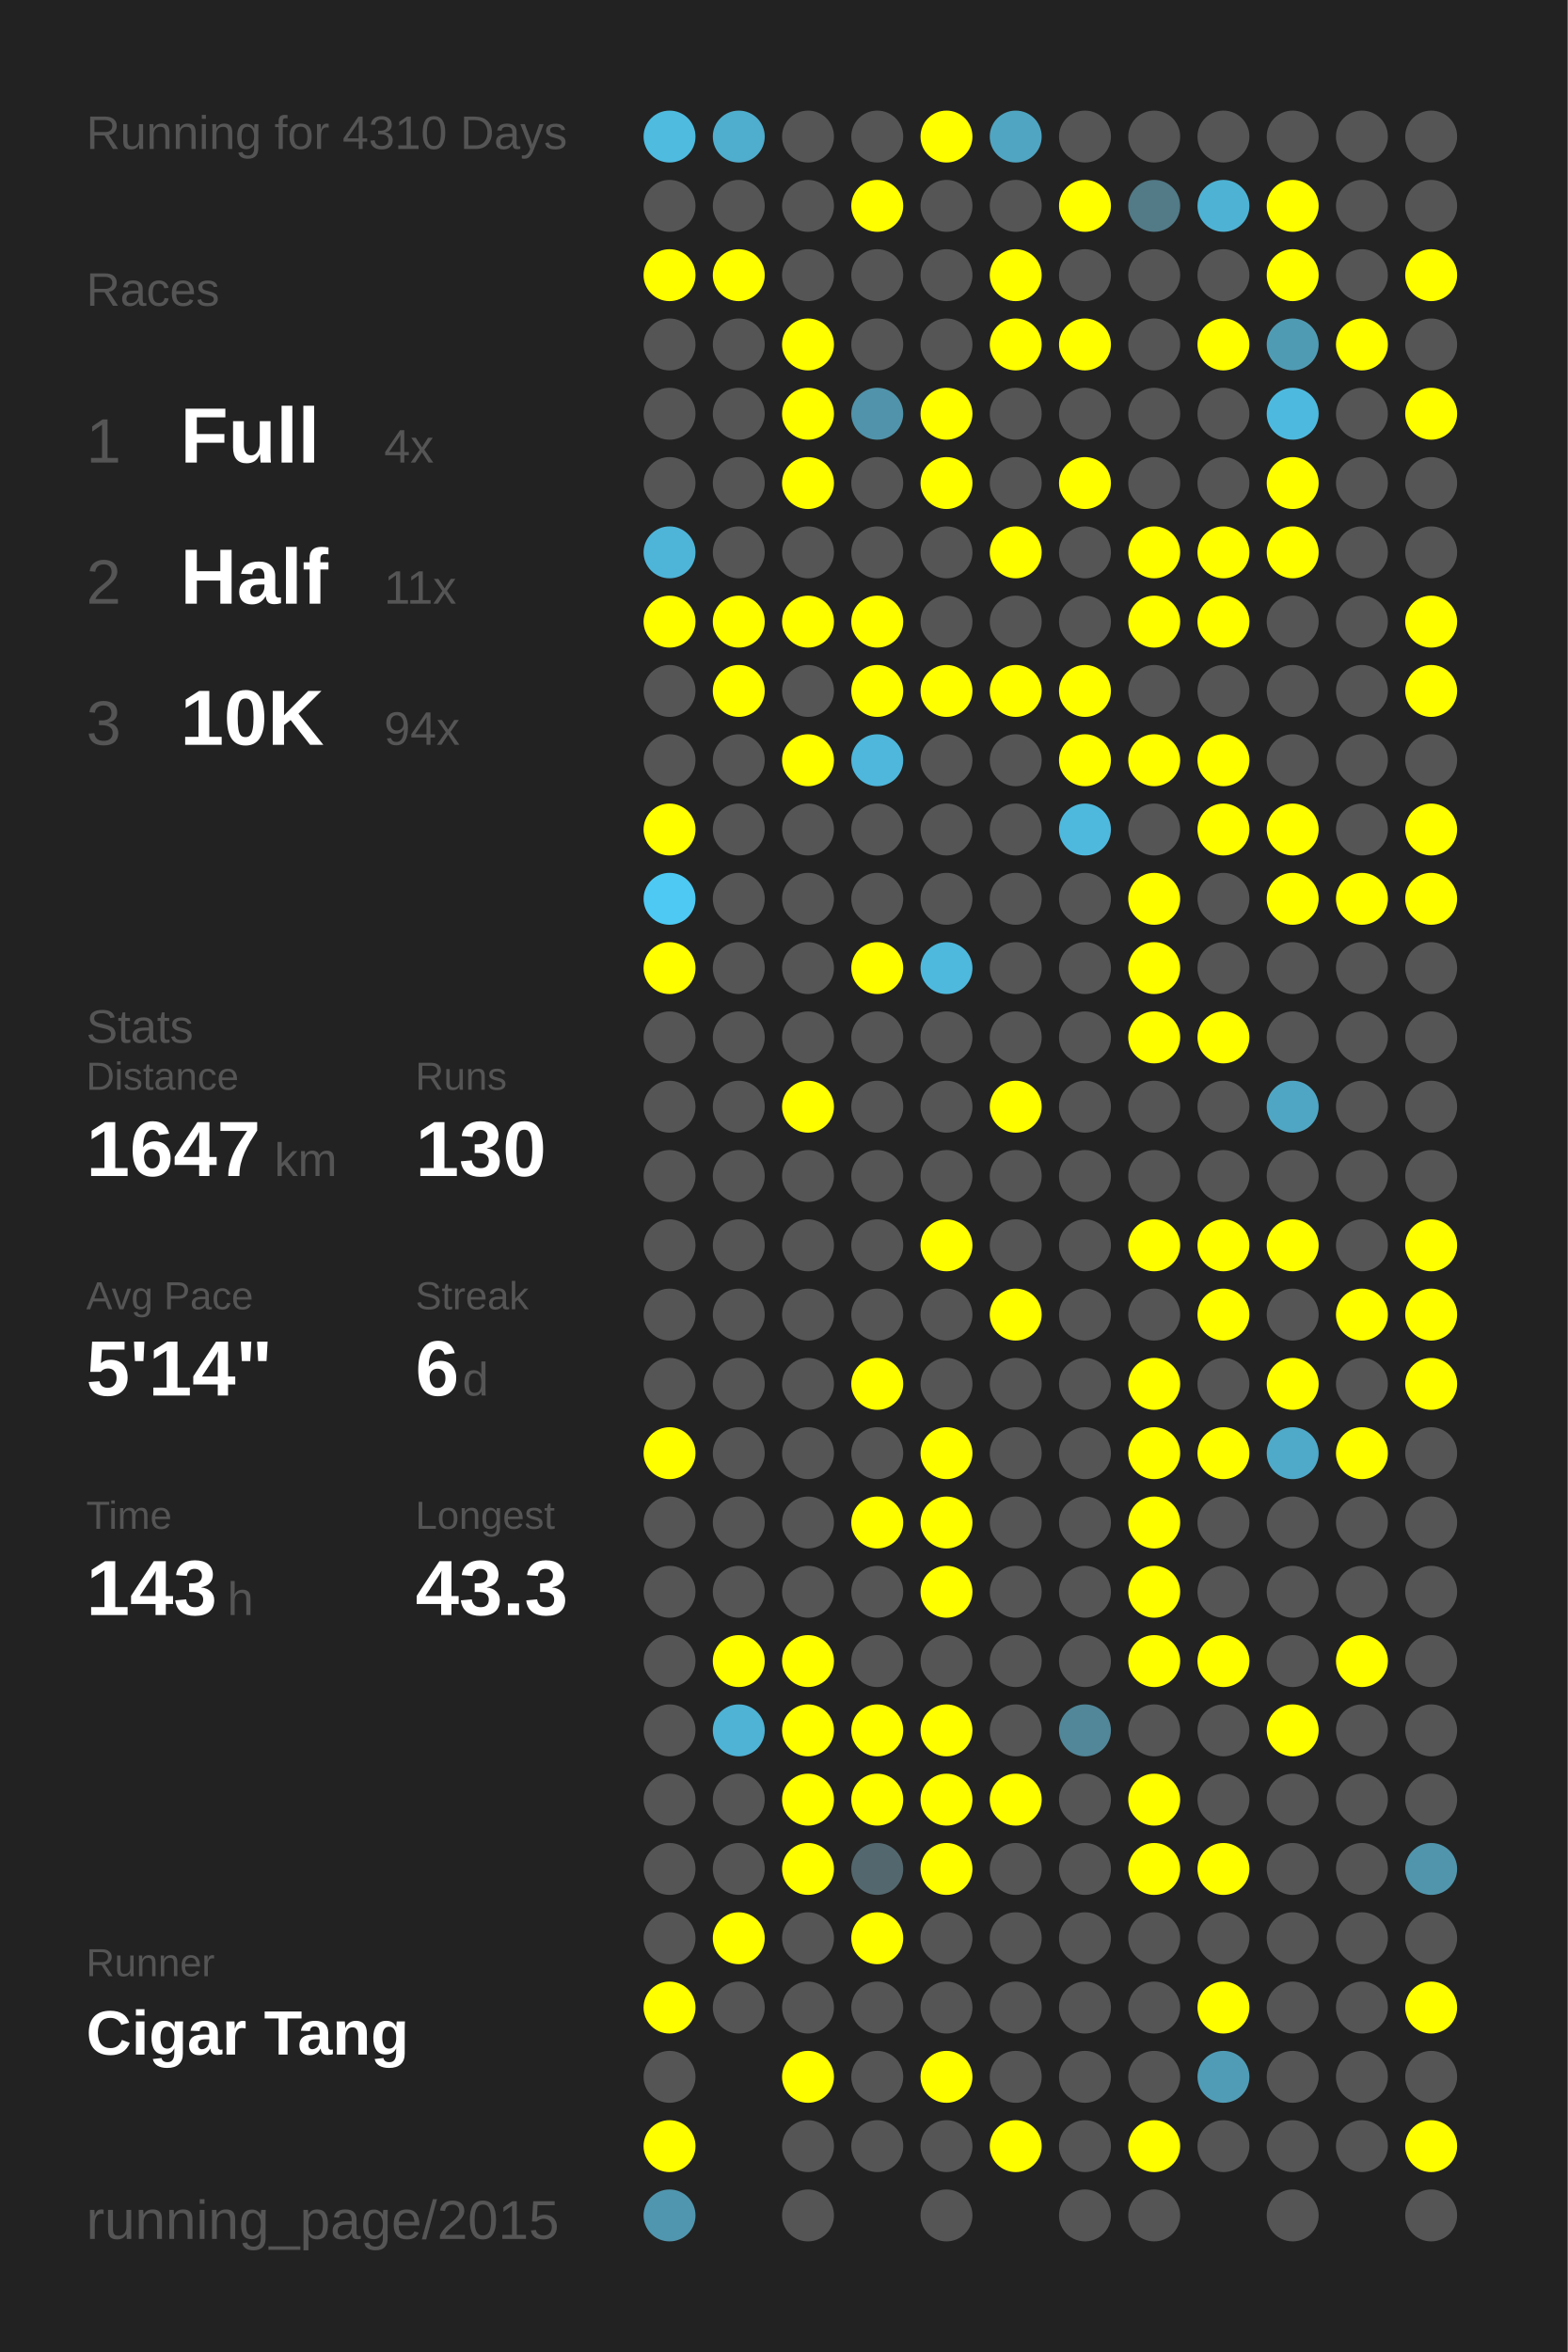
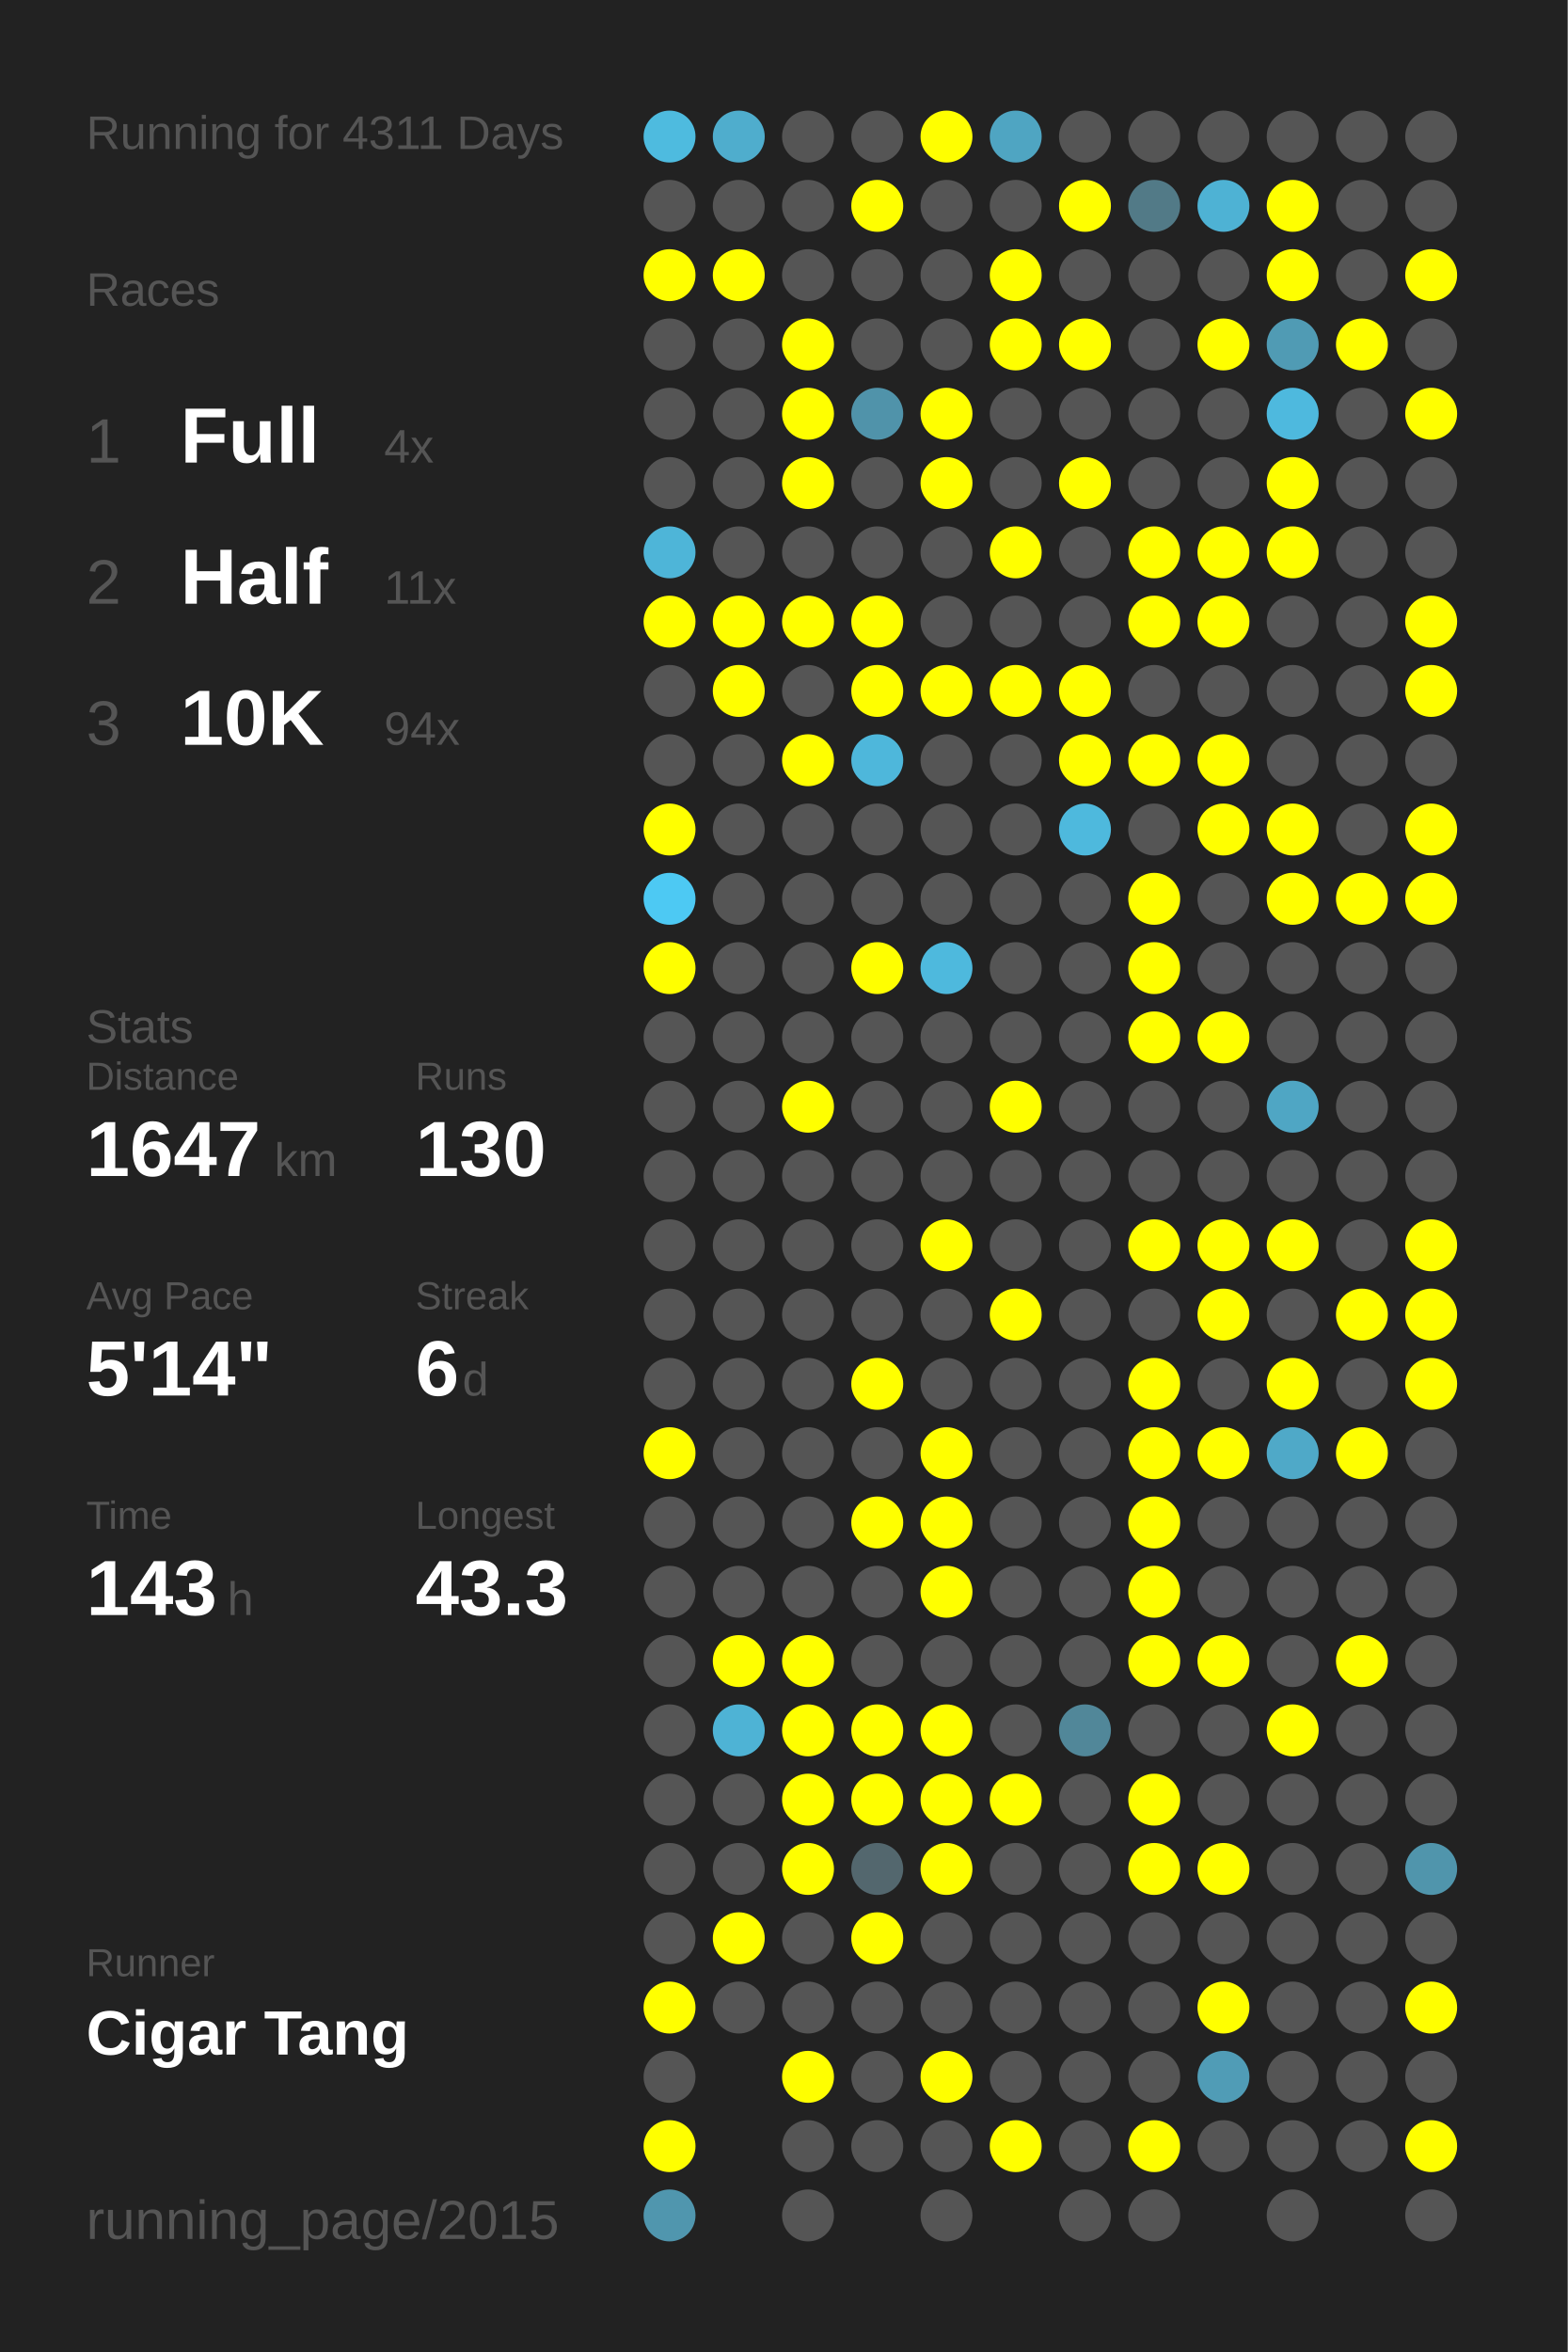
<svg xmlns="http://www.w3.org/2000/svg" baseProfile="full" height="300mm" version="1.1" viewBox="0,0,200,300" width="200mm">
  <defs />
  <rect fill="#222222" height="300" width="200" x="0" y="0" />
-   <text fill="#555555" style="font-size:6px; font-family:Arial;" x="11" y="19">Running for 4310 Days</text>
+   <text fill="#555555" style="font-size:6px; font-family:Arial;" x="11" y="19">Running for 4311 Days</text>
  <text fill="#555555" style="font-size:6px; font-family:Arial;" x="11" y="39">Races</text>
  <text fill="#555555" style="font-size:8px; font-family:Arial;" x="11" y="59">1</text>
  <text fill="#FFFFFF" style="font-size:10px; font-family:Arial; font-weight:bold;" x="23" y="59">Full</text>
  <text fill="#555555" style="font-size:6px; font-family:Arial;" x="49" y="59">4x</text>
  <text fill="#555555" style="font-size:8px; font-family:Arial;" x="11" y="77">2</text>
  <text fill="#FFFFFF" style="font-size:10px; font-family:Arial; font-weight:bold;" x="23" y="77">Half</text>
  <text fill="#555555" style="font-size:6px; font-family:Arial;" x="49" y="77">11x</text>
  <text fill="#555555" style="font-size:8px; font-family:Arial;" x="11" y="95">3</text>
  <text fill="#FFFFFF" style="font-size:10px; font-family:Arial; font-weight:bold;" x="23" y="95">10K</text>
  <text fill="#555555" style="font-size:6px; font-family:Arial;" x="49" y="95">94x</text>
  <text fill="#555555" style="font-size:6px; font-family:Arial;" x="11" y="133">Stats</text>
  <text fill="#555555" style="font-size:5px; font-family:Arial;" x="11" y="139">Distance</text>
  <text fill="#FFFFFF" style="font-size:10px; font-family:Arial; font-weight:bold;" x="11" y="150">1647</text>
  <text fill="#555555" style="font-size:6px; font-family:Arial;" x="35" y="150">km</text>
  <text fill="#555555" style="font-size:5px; font-family:Arial;" x="53" y="139">Runs</text>
  <text fill="#FFFFFF" style="font-size:10px; font-family:Arial; font-weight:bold;" x="53" y="150">130</text>
  <text fill="#555555" style="font-size:5px; font-family:Arial;" x="11" y="167">Avg Pace</text>
  <text fill="#FFFFFF" style="font-size:10px; font-family:Arial; font-weight:bold;" x="11" y="178">5'14"</text>
  <text fill="#555555" style="font-size:5px; font-family:Arial;" x="53" y="167">Streak</text>
  <text fill="#FFFFFF" style="font-size:10px; font-family:Arial; font-weight:bold;" x="53" y="178">6</text>
  <text fill="#555555" style="font-size:6px; font-family:Arial;" x="59" y="178">d</text>
  <text fill="#555555" style="font-size:5px; font-family:Arial;" x="11" y="195">Time</text>
  <text fill="#FFFFFF" style="font-size:10px; font-family:Arial; font-weight:bold;" x="11" y="206">143</text>
  <text fill="#555555" style="font-size:6px; font-family:Arial;" x="29" y="206">h</text>
  <text fill="#555555" style="font-size:5px; font-family:Arial;" x="53" y="195">Longest</text>
  <text fill="#FFFFFF" style="font-size:10px; font-family:Arial; font-weight:bold;" x="53" y="206">43.3</text>
  <text fill="#555555" style="font-size:5px; font-family:Arial;" x="11" y="252.065">Runner</text>
  <text fill="#FFFFFF" style="font-size:8px; font-family:Arial; font-weight:bold;" x="11" y="262.065">Cigar Tang</text>
  <text fill="#555555" style="font-size:7px; font-family:Arial;" x="11" y="285.581">running_page/2015</text>
  <circle cx="85.417" cy="17.419" fill="#4ebbdf" r="3.312" />
  <circle cx="85.417" cy="26.258" fill="#555555" r="3.312" />
  <circle cx="85.417" cy="35.097" fill="#FFFF00" r="3.312" />
  <circle cx="85.417" cy="43.935" fill="#555555" r="3.312" />
  <circle cx="85.417" cy="52.774" fill="#555555" r="3.312" />
  <circle cx="85.417" cy="61.613" fill="#555555" r="3.312" />
  <circle cx="85.417" cy="70.452" fill="#4eb5d8" r="3.312" />
  <circle cx="85.417" cy="79.29" fill="#FFFF00" r="3.312" />
  <circle cx="85.417" cy="88.129" fill="#555555" r="3.312" />
  <circle cx="85.417" cy="96.968" fill="#555555" r="3.312" />
  <circle cx="85.417" cy="105.806" fill="#FFFF00" r="3.312" />
  <circle cx="85.417" cy="114.645" fill="#4dc9f3" r="3.312" />
  <circle cx="85.417" cy="123.484" fill="#FFFF00" r="3.312" />
  <circle cx="85.417" cy="132.323" fill="#555555" r="3.312" />
  <circle cx="85.417" cy="141.161" fill="#555555" r="3.312" />
  <circle cx="85.417" cy="150" fill="#555555" r="3.312" />
  <circle cx="85.417" cy="158.839" fill="#555555" r="3.312" />
  <circle cx="85.417" cy="167.677" fill="#555555" r="3.312" />
  <circle cx="85.417" cy="176.516" fill="#555555" r="3.312" />
  <circle cx="85.417" cy="185.355" fill="#FFFF00" r="3.312" />
  <circle cx="85.417" cy="194.194" fill="#555555" r="3.312" />
  <circle cx="85.417" cy="203.032" fill="#555555" r="3.312" />
  <circle cx="85.417" cy="211.871" fill="#555555" r="3.312" />
  <circle cx="85.417" cy="220.71" fill="#555555" r="3.312" />
  <circle cx="85.417" cy="229.548" fill="#555555" r="3.312" />
  <circle cx="85.417" cy="238.387" fill="#555555" r="3.312" />
  <circle cx="85.417" cy="247.226" fill="#555555" r="3.312" />
  <circle cx="85.417" cy="256.065" fill="#FFFF00" r="3.312" />
  <circle cx="85.417" cy="264.903" fill="#555555" r="3.312" />
  <circle cx="85.417" cy="273.742" fill="#FFFF00" r="3.312" />
  <circle cx="85.417" cy="282.581" fill="#5096ae" r="3.312" />
  <circle cx="94.25" cy="17.419" fill="#4fadcd" r="3.312" />
  <circle cx="94.25" cy="26.258" fill="#555555" r="3.312" />
  <circle cx="94.25" cy="35.097" fill="#FFFF00" r="3.312" />
  <circle cx="94.25" cy="43.935" fill="#555555" r="3.312" />
  <circle cx="94.25" cy="52.774" fill="#555555" r="3.312" />
  <circle cx="94.25" cy="61.613" fill="#555555" r="3.312" />
  <circle cx="94.25" cy="70.452" fill="#555555" r="3.312" />
  <circle cx="94.25" cy="79.29" fill="#FFFF00" r="3.312" />
  <circle cx="94.25" cy="88.129" fill="#FFFF00" r="3.312" />
  <circle cx="94.25" cy="96.968" fill="#555555" r="3.312" />
  <circle cx="94.25" cy="105.806" fill="#555555" r="3.312" />
  <circle cx="94.25" cy="114.645" fill="#555555" r="3.312" />
  <circle cx="94.25" cy="123.484" fill="#555555" r="3.312" />
  <circle cx="94.25" cy="132.323" fill="#555555" r="3.312" />
  <circle cx="94.25" cy="141.161" fill="#555555" r="3.312" />
  <circle cx="94.25" cy="150" fill="#555555" r="3.312" />
  <circle cx="94.25" cy="158.839" fill="#555555" r="3.312" />
  <circle cx="94.25" cy="167.677" fill="#555555" r="3.312" />
  <circle cx="94.25" cy="176.516" fill="#555555" r="3.312" />
  <circle cx="94.25" cy="185.355" fill="#555555" r="3.312" />
  <circle cx="94.25" cy="194.194" fill="#555555" r="3.312" />
  <circle cx="94.25" cy="203.032" fill="#555555" r="3.312" />
  <circle cx="94.25" cy="211.871" fill="#FFFF00" r="3.312" />
  <circle cx="94.25" cy="220.71" fill="#4eb3d5" r="3.312" />
  <circle cx="94.25" cy="229.548" fill="#555555" r="3.312" />
  <circle cx="94.25" cy="238.387" fill="#555555" r="3.312" />
  <circle cx="94.25" cy="247.226" fill="#FFFF00" r="3.312" />
  <circle cx="94.25" cy="256.065" fill="#555555" r="3.312" />
  <circle cx="103.083" cy="17.419" fill="#555555" r="3.312" />
  <circle cx="103.083" cy="26.258" fill="#555555" r="3.312" />
  <circle cx="103.083" cy="35.097" fill="#555555" r="3.312" />
  <circle cx="103.083" cy="43.935" fill="#FFFF00" r="3.312" />
  <circle cx="103.083" cy="52.774" fill="#FFFF00" r="3.312" />
  <circle cx="103.083" cy="61.613" fill="#FFFF00" r="3.312" />
  <circle cx="103.083" cy="70.452" fill="#555555" r="3.312" />
  <circle cx="103.083" cy="79.29" fill="#FFFF00" r="3.312" />
  <circle cx="103.083" cy="88.129" fill="#555555" r="3.312" />
  <circle cx="103.083" cy="96.968" fill="#FFFF00" r="3.312" />
  <circle cx="103.083" cy="105.806" fill="#555555" r="3.312" />
  <circle cx="103.083" cy="114.645" fill="#555555" r="3.312" />
  <circle cx="103.083" cy="123.484" fill="#555555" r="3.312" />
  <circle cx="103.083" cy="132.323" fill="#555555" r="3.312" />
  <circle cx="103.083" cy="141.161" fill="#FFFF00" r="3.312" />
  <circle cx="103.083" cy="150" fill="#555555" r="3.312" />
  <circle cx="103.083" cy="158.839" fill="#555555" r="3.312" />
  <circle cx="103.083" cy="167.677" fill="#555555" r="3.312" />
  <circle cx="103.083" cy="176.516" fill="#555555" r="3.312" />
  <circle cx="103.083" cy="185.355" fill="#555555" r="3.312" />
  <circle cx="103.083" cy="194.194" fill="#555555" r="3.312" />
  <circle cx="103.083" cy="203.032" fill="#555555" r="3.312" />
  <circle cx="103.083" cy="211.871" fill="#FFFF00" r="3.312" />
  <circle cx="103.083" cy="220.71" fill="#FFFF00" r="3.312" />
  <circle cx="103.083" cy="229.548" fill="#FFFF00" r="3.312" />
  <circle cx="103.083" cy="238.387" fill="#FFFF00" r="3.312" />
  <circle cx="103.083" cy="247.226" fill="#555555" r="3.312" />
  <circle cx="103.083" cy="256.065" fill="#555555" r="3.312" />
  <circle cx="103.083" cy="264.903" fill="#FFFF00" r="3.312" />
  <circle cx="103.083" cy="273.742" fill="#555555" r="3.312" />
  <circle cx="103.083" cy="282.581" fill="#555555" r="3.312" />
  <circle cx="111.917" cy="17.419" fill="#555555" r="3.312" />
  <circle cx="111.917" cy="26.258" fill="#FFFF00" r="3.312" />
  <circle cx="111.917" cy="35.097" fill="#555555" r="3.312" />
  <circle cx="111.917" cy="43.935" fill="#555555" r="3.312" />
  <circle cx="111.917" cy="52.774" fill="#5093aa" r="3.312" />
  <circle cx="111.917" cy="61.613" fill="#555555" r="3.312" />
  <circle cx="111.917" cy="70.452" fill="#555555" r="3.312" />
  <circle cx="111.917" cy="79.29" fill="#FFFF00" r="3.312" />
  <circle cx="111.917" cy="88.129" fill="#FFFF00" r="3.312" />
  <circle cx="111.917" cy="96.968" fill="#4eb7db" r="3.312" />
  <circle cx="111.917" cy="105.806" fill="#555555" r="3.312" />
  <circle cx="111.917" cy="114.645" fill="#555555" r="3.312" />
  <circle cx="111.917" cy="123.484" fill="#FFFF00" r="3.312" />
  <circle cx="111.917" cy="132.323" fill="#555555" r="3.312" />
  <circle cx="111.917" cy="141.161" fill="#555555" r="3.312" />
  <circle cx="111.917" cy="150" fill="#555555" r="3.312" />
  <circle cx="111.917" cy="158.839" fill="#555555" r="3.312" />
  <circle cx="111.917" cy="167.677" fill="#555555" r="3.312" />
  <circle cx="111.917" cy="176.516" fill="#FFFF00" r="3.312" />
  <circle cx="111.917" cy="185.355" fill="#555555" r="3.312" />
  <circle cx="111.917" cy="194.194" fill="#FFFF00" r="3.312" />
  <circle cx="111.917" cy="203.032" fill="#555555" r="3.312" />
  <circle cx="111.917" cy="211.871" fill="#555555" r="3.312" />
  <circle cx="111.917" cy="220.71" fill="#FFFF00" r="3.312" />
  <circle cx="111.917" cy="229.548" fill="#FFFF00" r="3.312" />
  <circle cx="111.917" cy="238.387" fill="#53676e" r="3.312" />
  <circle cx="111.917" cy="247.226" fill="#FFFF00" r="3.312" />
  <circle cx="111.917" cy="256.065" fill="#555555" r="3.312" />
  <circle cx="111.917" cy="264.903" fill="#555555" r="3.312" />
  <circle cx="111.917" cy="273.742" fill="#555555" r="3.312" />
  <circle cx="120.75" cy="17.419" fill="#FFFF00" r="3.312" />
  <circle cx="120.75" cy="26.258" fill="#555555" r="3.312" />
  <circle cx="120.75" cy="35.097" fill="#555555" r="3.312" />
  <circle cx="120.75" cy="43.935" fill="#555555" r="3.312" />
  <circle cx="120.75" cy="52.774" fill="#FFFF00" r="3.312" />
  <circle cx="120.75" cy="61.613" fill="#FFFF00" r="3.312" />
  <circle cx="120.75" cy="70.452" fill="#555555" r="3.312" />
  <circle cx="120.75" cy="79.29" fill="#555555" r="3.312" />
  <circle cx="120.75" cy="88.129" fill="#FFFF00" r="3.312" />
  <circle cx="120.75" cy="96.968" fill="#555555" r="3.312" />
  <circle cx="120.75" cy="105.806" fill="#555555" r="3.312" />
  <circle cx="120.75" cy="114.645" fill="#555555" r="3.312" />
  <circle cx="120.75" cy="123.484" fill="#4eb9dd" r="3.312" />
  <circle cx="120.75" cy="132.323" fill="#555555" r="3.312" />
  <circle cx="120.75" cy="141.161" fill="#555555" r="3.312" />
  <circle cx="120.75" cy="150" fill="#555555" r="3.312" />
  <circle cx="120.75" cy="158.839" fill="#FFFF00" r="3.312" />
  <circle cx="120.75" cy="167.677" fill="#555555" r="3.312" />
  <circle cx="120.75" cy="176.516" fill="#555555" r="3.312" />
  <circle cx="120.75" cy="185.355" fill="#FFFF00" r="3.312" />
  <circle cx="120.75" cy="194.194" fill="#FFFF00" r="3.312" />
  <circle cx="120.75" cy="203.032" fill="#FFFF00" r="3.312" />
  <circle cx="120.75" cy="211.871" fill="#555555" r="3.312" />
  <circle cx="120.75" cy="220.71" fill="#FFFF00" r="3.312" />
  <circle cx="120.75" cy="229.548" fill="#FFFF00" r="3.312" />
  <circle cx="120.75" cy="238.387" fill="#FFFF00" r="3.312" />
  <circle cx="120.75" cy="247.226" fill="#555555" r="3.312" />
  <circle cx="120.75" cy="256.065" fill="#555555" r="3.312" />
  <circle cx="120.75" cy="264.903" fill="#FFFF00" r="3.312" />
  <circle cx="120.75" cy="273.742" fill="#555555" r="3.312" />
  <circle cx="120.75" cy="282.581" fill="#555555" r="3.312" />
  <circle cx="129.583" cy="17.419" fill="#4fa5c2" r="3.312" />
  <circle cx="129.583" cy="26.258" fill="#555555" r="3.312" />
  <circle cx="129.583" cy="35.097" fill="#FFFF00" r="3.312" />
  <circle cx="129.583" cy="43.935" fill="#FFFF00" r="3.312" />
  <circle cx="129.583" cy="52.774" fill="#555555" r="3.312" />
  <circle cx="129.583" cy="61.613" fill="#555555" r="3.312" />
  <circle cx="129.583" cy="70.452" fill="#FFFF00" r="3.312" />
  <circle cx="129.583" cy="79.29" fill="#555555" r="3.312" />
  <circle cx="129.583" cy="88.129" fill="#FFFF00" r="3.312" />
  <circle cx="129.583" cy="96.968" fill="#555555" r="3.312" />
  <circle cx="129.583" cy="105.806" fill="#555555" r="3.312" />
  <circle cx="129.583" cy="114.645" fill="#555555" r="3.312" />
  <circle cx="129.583" cy="123.484" fill="#555555" r="3.312" />
  <circle cx="129.583" cy="132.323" fill="#555555" r="3.312" />
  <circle cx="129.583" cy="141.161" fill="#FFFF00" r="3.312" />
  <circle cx="129.583" cy="150" fill="#555555" r="3.312" />
  <circle cx="129.583" cy="158.839" fill="#555555" r="3.312" />
  <circle cx="129.583" cy="167.677" fill="#FFFF00" r="3.312" />
  <circle cx="129.583" cy="176.516" fill="#555555" r="3.312" />
  <circle cx="129.583" cy="185.355" fill="#555555" r="3.312" />
  <circle cx="129.583" cy="194.194" fill="#555555" r="3.312" />
  <circle cx="129.583" cy="203.032" fill="#555555" r="3.312" />
  <circle cx="129.583" cy="211.871" fill="#555555" r="3.312" />
  <circle cx="129.583" cy="220.71" fill="#555555" r="3.312" />
  <circle cx="129.583" cy="229.548" fill="#FFFF00" r="3.312" />
  <circle cx="129.583" cy="238.387" fill="#555555" r="3.312" />
  <circle cx="129.583" cy="247.226" fill="#555555" r="3.312" />
  <circle cx="129.583" cy="256.065" fill="#555555" r="3.312" />
  <circle cx="129.583" cy="264.903" fill="#555555" r="3.312" />
  <circle cx="129.583" cy="273.742" fill="#FFFF00" r="3.312" />
  <circle cx="138.417" cy="17.419" fill="#555555" r="3.312" />
  <circle cx="138.417" cy="26.258" fill="#FFFF00" r="3.312" />
  <circle cx="138.417" cy="35.097" fill="#555555" r="3.312" />
  <circle cx="138.417" cy="43.935" fill="#FFFF00" r="3.312" />
  <circle cx="138.417" cy="52.774" fill="#555555" r="3.312" />
  <circle cx="138.417" cy="61.613" fill="#FFFF00" r="3.312" />
  <circle cx="138.417" cy="70.452" fill="#555555" r="3.312" />
  <circle cx="138.417" cy="79.29" fill="#555555" r="3.312" />
  <circle cx="138.417" cy="88.129" fill="#FFFF00" r="3.312" />
  <circle cx="138.417" cy="96.968" fill="#FFFF00" r="3.312" />
  <circle cx="138.417" cy="105.806" fill="#4eb9dd" r="3.312" />
  <circle cx="138.417" cy="114.645" fill="#555555" r="3.312" />
  <circle cx="138.417" cy="123.484" fill="#555555" r="3.312" />
  <circle cx="138.417" cy="132.323" fill="#555555" r="3.312" />
  <circle cx="138.417" cy="141.161" fill="#555555" r="3.312" />
  <circle cx="138.417" cy="150" fill="#555555" r="3.312" />
  <circle cx="138.417" cy="158.839" fill="#555555" r="3.312" />
  <circle cx="138.417" cy="167.677" fill="#555555" r="3.312" />
  <circle cx="138.417" cy="176.516" fill="#555555" r="3.312" />
  <circle cx="138.417" cy="185.355" fill="#555555" r="3.312" />
  <circle cx="138.417" cy="194.194" fill="#555555" r="3.312" />
  <circle cx="138.417" cy="203.032" fill="#555555" r="3.312" />
  <circle cx="138.417" cy="211.871" fill="#555555" r="3.312" />
  <circle cx="138.417" cy="220.71" fill="#518799" r="3.312" />
  <circle cx="138.417" cy="229.548" fill="#555555" r="3.312" />
  <circle cx="138.417" cy="238.387" fill="#555555" r="3.312" />
  <circle cx="138.417" cy="247.226" fill="#555555" r="3.312" />
  <circle cx="138.417" cy="256.065" fill="#555555" r="3.312" />
  <circle cx="138.417" cy="264.903" fill="#555555" r="3.312" />
  <circle cx="138.417" cy="273.742" fill="#555555" r="3.312" />
  <circle cx="138.417" cy="282.581" fill="#555555" r="3.312" />
  <circle cx="147.25" cy="17.419" fill="#555555" r="3.312" />
  <circle cx="147.25" cy="26.258" fill="#527a87" r="3.312" />
  <circle cx="147.25" cy="35.097" fill="#555555" r="3.312" />
  <circle cx="147.25" cy="43.935" fill="#555555" r="3.312" />
  <circle cx="147.25" cy="52.774" fill="#555555" r="3.312" />
  <circle cx="147.25" cy="61.613" fill="#555555" r="3.312" />
  <circle cx="147.25" cy="70.452" fill="#FFFF00" r="3.312" />
  <circle cx="147.25" cy="79.29" fill="#FFFF00" r="3.312" />
  <circle cx="147.25" cy="88.129" fill="#555555" r="3.312" />
  <circle cx="147.25" cy="96.968" fill="#FFFF00" r="3.312" />
  <circle cx="147.25" cy="105.806" fill="#555555" r="3.312" />
  <circle cx="147.25" cy="114.645" fill="#FFFF00" r="3.312" />
  <circle cx="147.25" cy="123.484" fill="#FFFF00" r="3.312" />
  <circle cx="147.25" cy="132.323" fill="#FFFF00" r="3.312" />
  <circle cx="147.25" cy="141.161" fill="#555555" r="3.312" />
  <circle cx="147.25" cy="150" fill="#555555" r="3.312" />
  <circle cx="147.25" cy="158.839" fill="#FFFF00" r="3.312" />
  <circle cx="147.25" cy="167.677" fill="#555555" r="3.312" />
  <circle cx="147.25" cy="176.516" fill="#FFFF00" r="3.312" />
  <circle cx="147.25" cy="185.355" fill="#FFFF00" r="3.312" />
  <circle cx="147.25" cy="194.194" fill="#FFFF00" r="3.312" />
  <circle cx="147.25" cy="203.032" fill="#FFFF00" r="3.312" />
  <circle cx="147.25" cy="211.871" fill="#FFFF00" r="3.312" />
  <circle cx="147.25" cy="220.71" fill="#555555" r="3.312" />
  <circle cx="147.25" cy="229.548" fill="#FFFF00" r="3.312" />
  <circle cx="147.25" cy="238.387" fill="#FFFF00" r="3.312" />
  <circle cx="147.25" cy="247.226" fill="#555555" r="3.312" />
  <circle cx="147.25" cy="256.065" fill="#555555" r="3.312" />
  <circle cx="147.25" cy="264.903" fill="#555555" r="3.312" />
  <circle cx="147.25" cy="273.742" fill="#FFFF00" r="3.312" />
  <circle cx="147.25" cy="282.581" fill="#555555" r="3.312" />
  <circle cx="156.083" cy="17.419" fill="#555555" r="3.312" />
  <circle cx="156.083" cy="26.258" fill="#4eb2d4" r="3.312" />
  <circle cx="156.083" cy="35.097" fill="#555555" r="3.312" />
  <circle cx="156.083" cy="43.935" fill="#FFFF00" r="3.312" />
  <circle cx="156.083" cy="52.774" fill="#555555" r="3.312" />
  <circle cx="156.083" cy="61.613" fill="#555555" r="3.312" />
  <circle cx="156.083" cy="70.452" fill="#FFFF00" r="3.312" />
  <circle cx="156.083" cy="79.29" fill="#FFFF00" r="3.312" />
  <circle cx="156.083" cy="88.129" fill="#555555" r="3.312" />
  <circle cx="156.083" cy="96.968" fill="#FFFF00" r="3.312" />
  <circle cx="156.083" cy="105.806" fill="#FFFF00" r="3.312" />
  <circle cx="156.083" cy="114.645" fill="#555555" r="3.312" />
  <circle cx="156.083" cy="123.484" fill="#555555" r="3.312" />
  <circle cx="156.083" cy="132.323" fill="#FFFF00" r="3.312" />
  <circle cx="156.083" cy="141.161" fill="#555555" r="3.312" />
  <circle cx="156.083" cy="150" fill="#555555" r="3.312" />
  <circle cx="156.083" cy="158.839" fill="#FFFF00" r="3.312" />
  <circle cx="156.083" cy="167.677" fill="#FFFF00" r="3.312" />
  <circle cx="156.083" cy="176.516" fill="#555555" r="3.312" />
  <circle cx="156.083" cy="185.355" fill="#FFFF00" r="3.312" />
  <circle cx="156.083" cy="194.194" fill="#555555" r="3.312" />
  <circle cx="156.083" cy="203.032" fill="#555555" r="3.312" />
  <circle cx="156.083" cy="211.871" fill="#FFFF00" r="3.312" />
  <circle cx="156.083" cy="220.71" fill="#555555" r="3.312" />
  <circle cx="156.083" cy="229.548" fill="#555555" r="3.312" />
  <circle cx="156.083" cy="238.387" fill="#FFFF00" r="3.312" />
  <circle cx="156.083" cy="247.226" fill="#555555" r="3.312" />
  <circle cx="156.083" cy="256.065" fill="#FFFF00" r="3.312" />
  <circle cx="156.083" cy="264.903" fill="#509cb6" r="3.312" />
  <circle cx="156.083" cy="273.742" fill="#555555" r="3.312" />
  <circle cx="164.917" cy="17.419" fill="#555555" r="3.312" />
  <circle cx="164.917" cy="26.258" fill="#FFFF00" r="3.312" />
  <circle cx="164.917" cy="35.097" fill="#FFFF00" r="3.312" />
  <circle cx="164.917" cy="43.935" fill="#509bb4" r="3.312" />
  <circle cx="164.917" cy="52.774" fill="#4eb9de" r="3.312" />
  <circle cx="164.917" cy="61.613" fill="#FFFF00" r="3.312" />
  <circle cx="164.917" cy="70.452" fill="#FFFF00" r="3.312" />
  <circle cx="164.917" cy="79.29" fill="#555555" r="3.312" />
  <circle cx="164.917" cy="88.129" fill="#555555" r="3.312" />
  <circle cx="164.917" cy="96.968" fill="#555555" r="3.312" />
  <circle cx="164.917" cy="105.806" fill="#FFFF00" r="3.312" />
  <circle cx="164.917" cy="114.645" fill="#FFFF00" r="3.312" />
  <circle cx="164.917" cy="123.484" fill="#555555" r="3.312" />
  <circle cx="164.917" cy="132.323" fill="#555555" r="3.312" />
  <circle cx="164.917" cy="141.161" fill="#4fa6c4" r="3.312" />
  <circle cx="164.917" cy="150" fill="#555555" r="3.312" />
  <circle cx="164.917" cy="158.839" fill="#FFFF00" r="3.312" />
  <circle cx="164.917" cy="167.677" fill="#555555" r="3.312" />
  <circle cx="164.917" cy="176.516" fill="#FFFF00" r="3.312" />
  <circle cx="164.917" cy="185.355" fill="#4fa9c8" r="3.312" />
  <circle cx="164.917" cy="194.194" fill="#555555" r="3.312" />
  <circle cx="164.917" cy="203.032" fill="#555555" r="3.312" />
  <circle cx="164.917" cy="211.871" fill="#555555" r="3.312" />
  <circle cx="164.917" cy="220.71" fill="#FFFF00" r="3.312" />
  <circle cx="164.917" cy="229.548" fill="#555555" r="3.312" />
  <circle cx="164.917" cy="238.387" fill="#555555" r="3.312" />
  <circle cx="164.917" cy="247.226" fill="#555555" r="3.312" />
  <circle cx="164.917" cy="256.065" fill="#555555" r="3.312" />
  <circle cx="164.917" cy="264.903" fill="#555555" r="3.312" />
  <circle cx="164.917" cy="273.742" fill="#555555" r="3.312" />
  <circle cx="164.917" cy="282.581" fill="#555555" r="3.312" />
  <circle cx="173.75" cy="17.419" fill="#555555" r="3.312" />
  <circle cx="173.75" cy="26.258" fill="#555555" r="3.312" />
  <circle cx="173.75" cy="35.097" fill="#555555" r="3.312" />
  <circle cx="173.75" cy="43.935" fill="#FFFF00" r="3.312" />
  <circle cx="173.75" cy="52.774" fill="#555555" r="3.312" />
  <circle cx="173.75" cy="61.613" fill="#555555" r="3.312" />
  <circle cx="173.75" cy="70.452" fill="#555555" r="3.312" />
  <circle cx="173.75" cy="79.29" fill="#555555" r="3.312" />
  <circle cx="173.75" cy="88.129" fill="#555555" r="3.312" />
  <circle cx="173.75" cy="96.968" fill="#555555" r="3.312" />
  <circle cx="173.75" cy="105.806" fill="#555555" r="3.312" />
  <circle cx="173.75" cy="114.645" fill="#FFFF00" r="3.312" />
  <circle cx="173.75" cy="123.484" fill="#555555" r="3.312" />
  <circle cx="173.75" cy="132.323" fill="#555555" r="3.312" />
  <circle cx="173.75" cy="141.161" fill="#555555" r="3.312" />
  <circle cx="173.75" cy="150" fill="#555555" r="3.312" />
  <circle cx="173.75" cy="158.839" fill="#555555" r="3.312" />
  <circle cx="173.75" cy="167.677" fill="#FFFF00" r="3.312" />
  <circle cx="173.75" cy="176.516" fill="#555555" r="3.312" />
  <circle cx="173.75" cy="185.355" fill="#FFFF00" r="3.312" />
  <circle cx="173.75" cy="194.194" fill="#555555" r="3.312" />
  <circle cx="173.75" cy="203.032" fill="#555555" r="3.312" />
  <circle cx="173.75" cy="211.871" fill="#FFFF00" r="3.312" />
  <circle cx="173.75" cy="220.71" fill="#555555" r="3.312" />
  <circle cx="173.75" cy="229.548" fill="#555555" r="3.312" />
  <circle cx="173.75" cy="238.387" fill="#555555" r="3.312" />
  <circle cx="173.75" cy="247.226" fill="#555555" r="3.312" />
  <circle cx="173.75" cy="256.065" fill="#555555" r="3.312" />
  <circle cx="173.75" cy="264.903" fill="#555555" r="3.312" />
  <circle cx="173.75" cy="273.742" fill="#555555" r="3.312" />
  <circle cx="182.583" cy="17.419" fill="#555555" r="3.312" />
  <circle cx="182.583" cy="26.258" fill="#555555" r="3.312" />
  <circle cx="182.583" cy="35.097" fill="#FFFF00" r="3.312" />
  <circle cx="182.583" cy="43.935" fill="#555555" r="3.312" />
  <circle cx="182.583" cy="52.774" fill="#FFFF00" r="3.312" />
  <circle cx="182.583" cy="61.613" fill="#555555" r="3.312" />
  <circle cx="182.583" cy="70.452" fill="#555555" r="3.312" />
  <circle cx="182.583" cy="79.29" fill="#FFFF00" r="3.312" />
  <circle cx="182.583" cy="88.129" fill="#FFFF00" r="3.312" />
  <circle cx="182.583" cy="96.968" fill="#555555" r="3.312" />
  <circle cx="182.583" cy="105.806" fill="#FFFF00" r="3.312" />
  <circle cx="182.583" cy="114.645" fill="#FFFF00" r="3.312" />
  <circle cx="182.583" cy="123.484" fill="#555555" r="3.312" />
  <circle cx="182.583" cy="132.323" fill="#555555" r="3.312" />
  <circle cx="182.583" cy="141.161" fill="#555555" r="3.312" />
  <circle cx="182.583" cy="150" fill="#555555" r="3.312" />
  <circle cx="182.583" cy="158.839" fill="#FFFF00" r="3.312" />
  <circle cx="182.583" cy="167.677" fill="#FFFF00" r="3.312" />
  <circle cx="182.583" cy="176.516" fill="#FFFF00" r="3.312" />
  <circle cx="182.583" cy="185.355" fill="#555555" r="3.312" />
  <circle cx="182.583" cy="194.194" fill="#555555" r="3.312" />
  <circle cx="182.583" cy="203.032" fill="#555555" r="3.312" />
  <circle cx="182.583" cy="211.871" fill="#555555" r="3.312" />
  <circle cx="182.583" cy="220.71" fill="#555555" r="3.312" />
  <circle cx="182.583" cy="229.548" fill="#555555" r="3.312" />
  <circle cx="182.583" cy="238.387" fill="#5095ac" r="3.312" />
  <circle cx="182.583" cy="247.226" fill="#555555" r="3.312" />
  <circle cx="182.583" cy="256.065" fill="#FFFF00" r="3.312" />
  <circle cx="182.583" cy="264.903" fill="#555555" r="3.312" />
  <circle cx="182.583" cy="273.742" fill="#FFFF00" r="3.312" />
  <circle cx="182.583" cy="282.581" fill="#555555" r="3.312" />
</svg>
